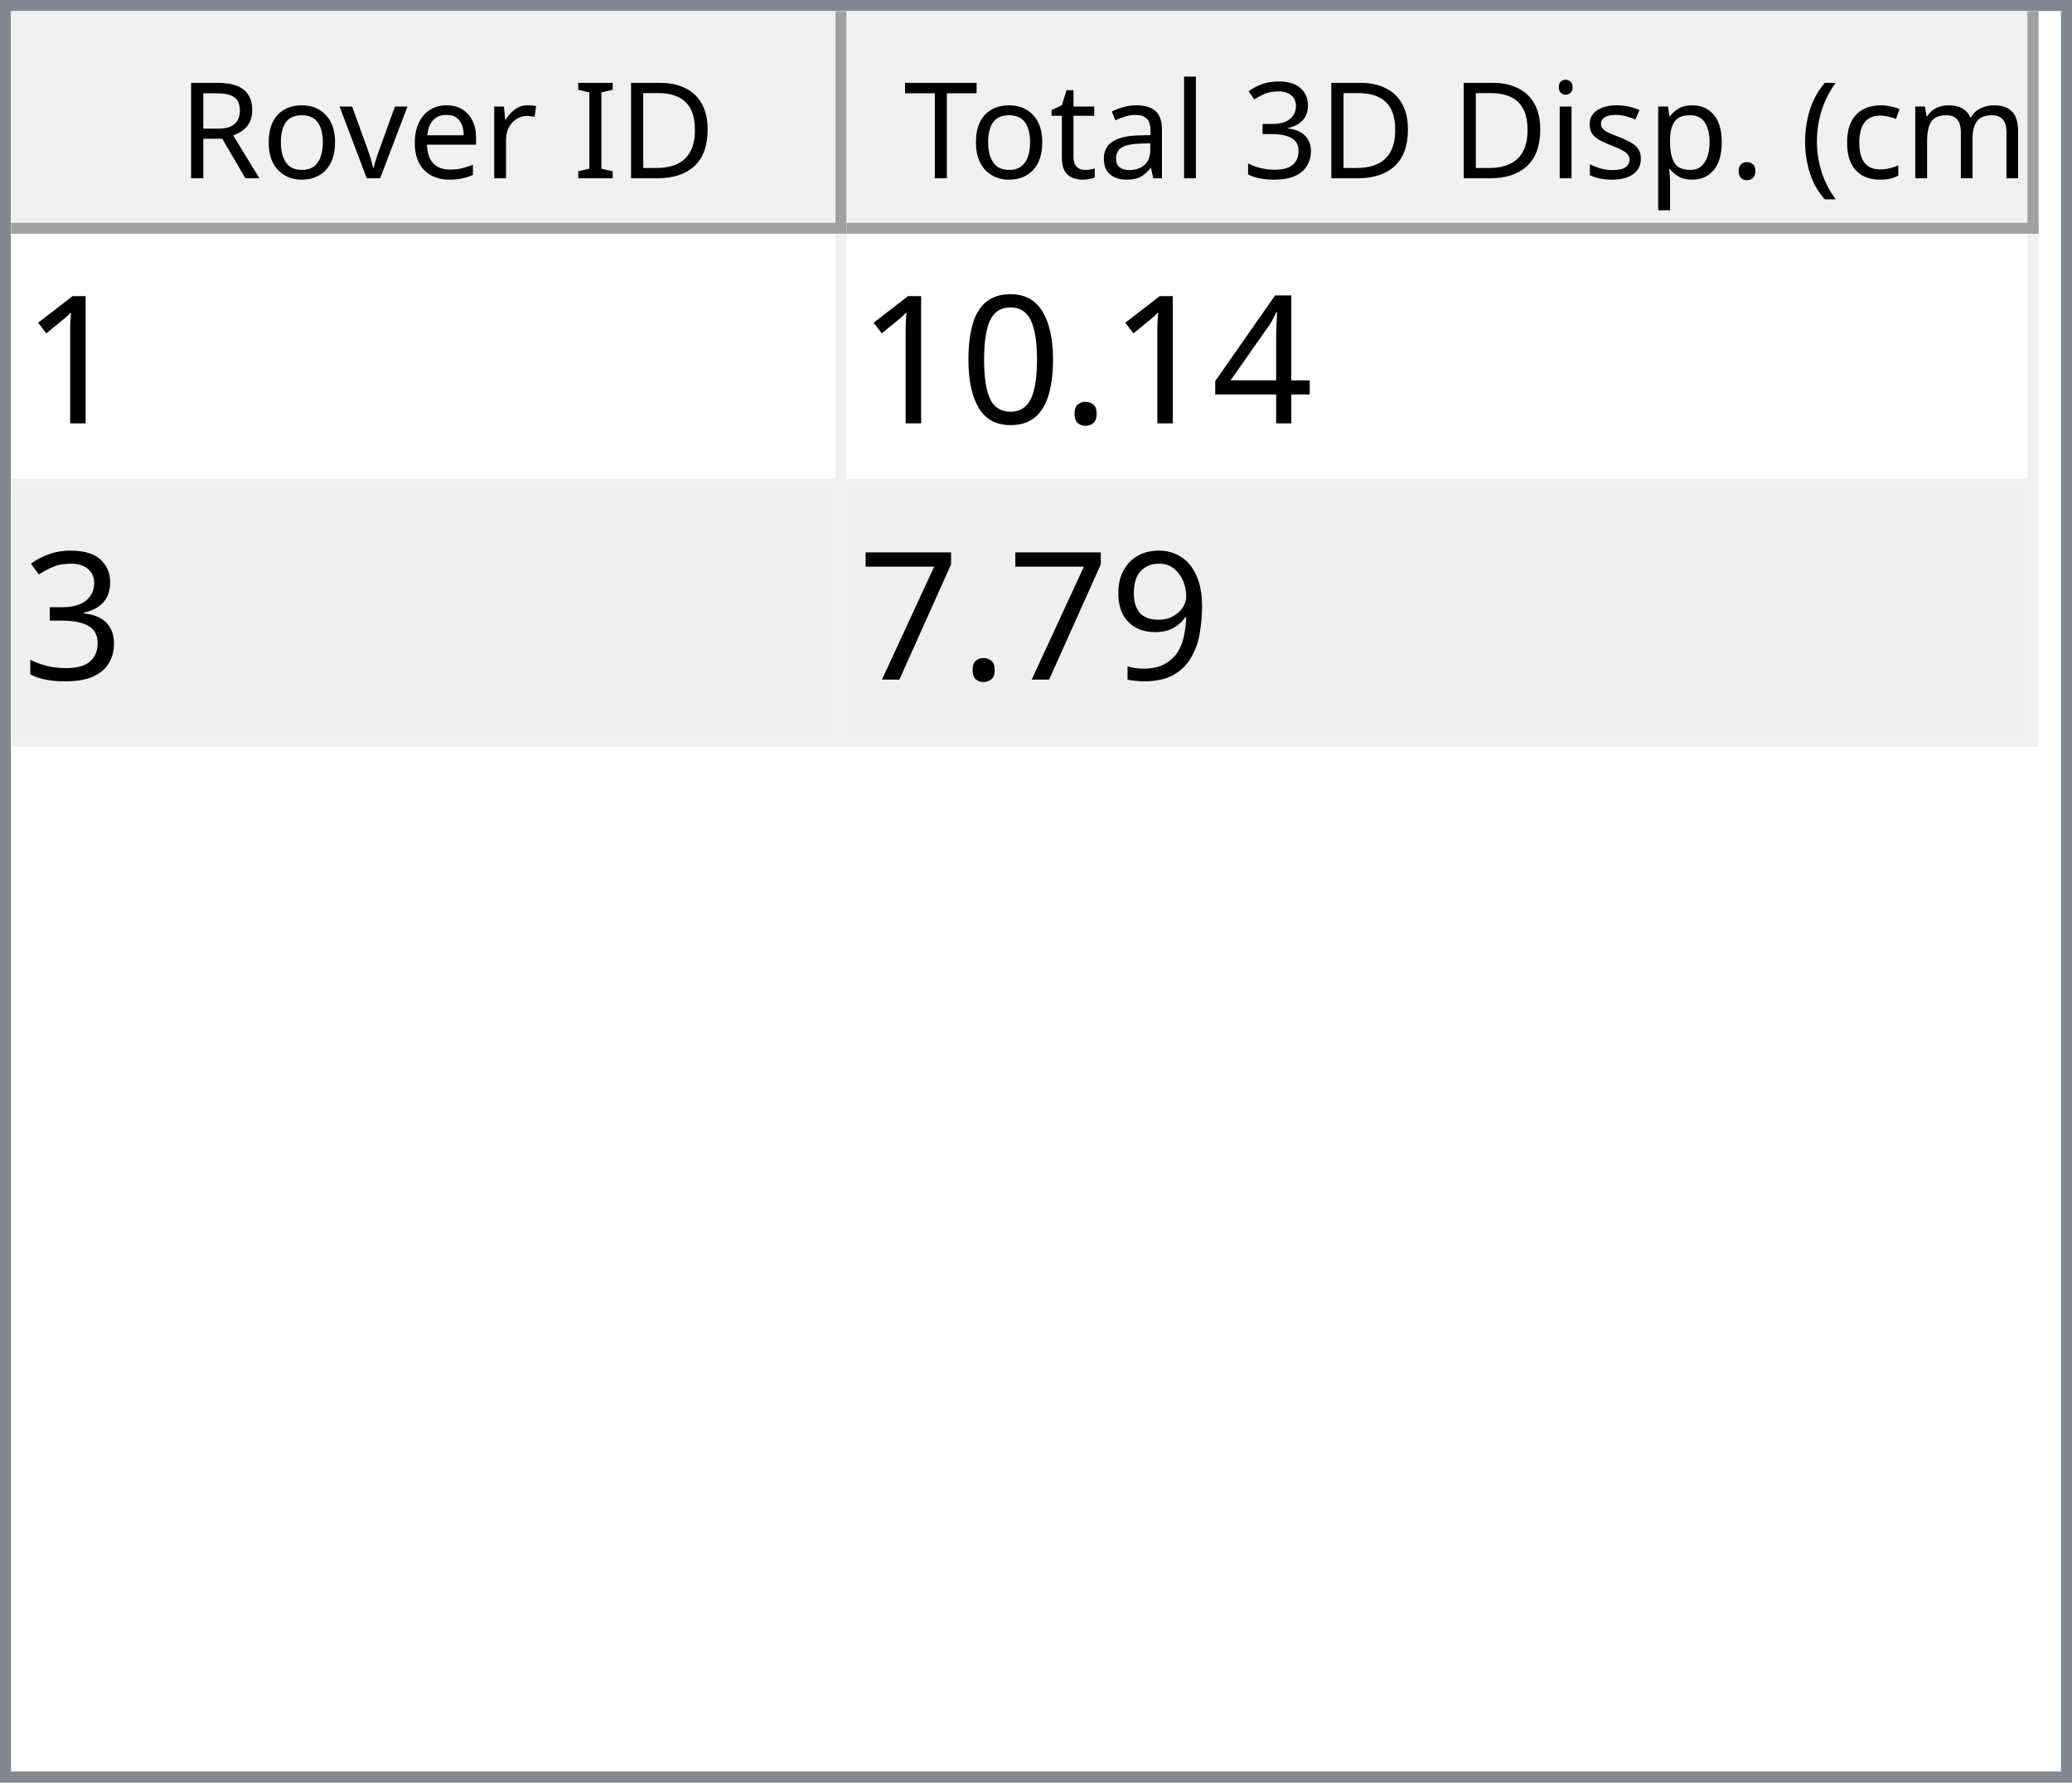
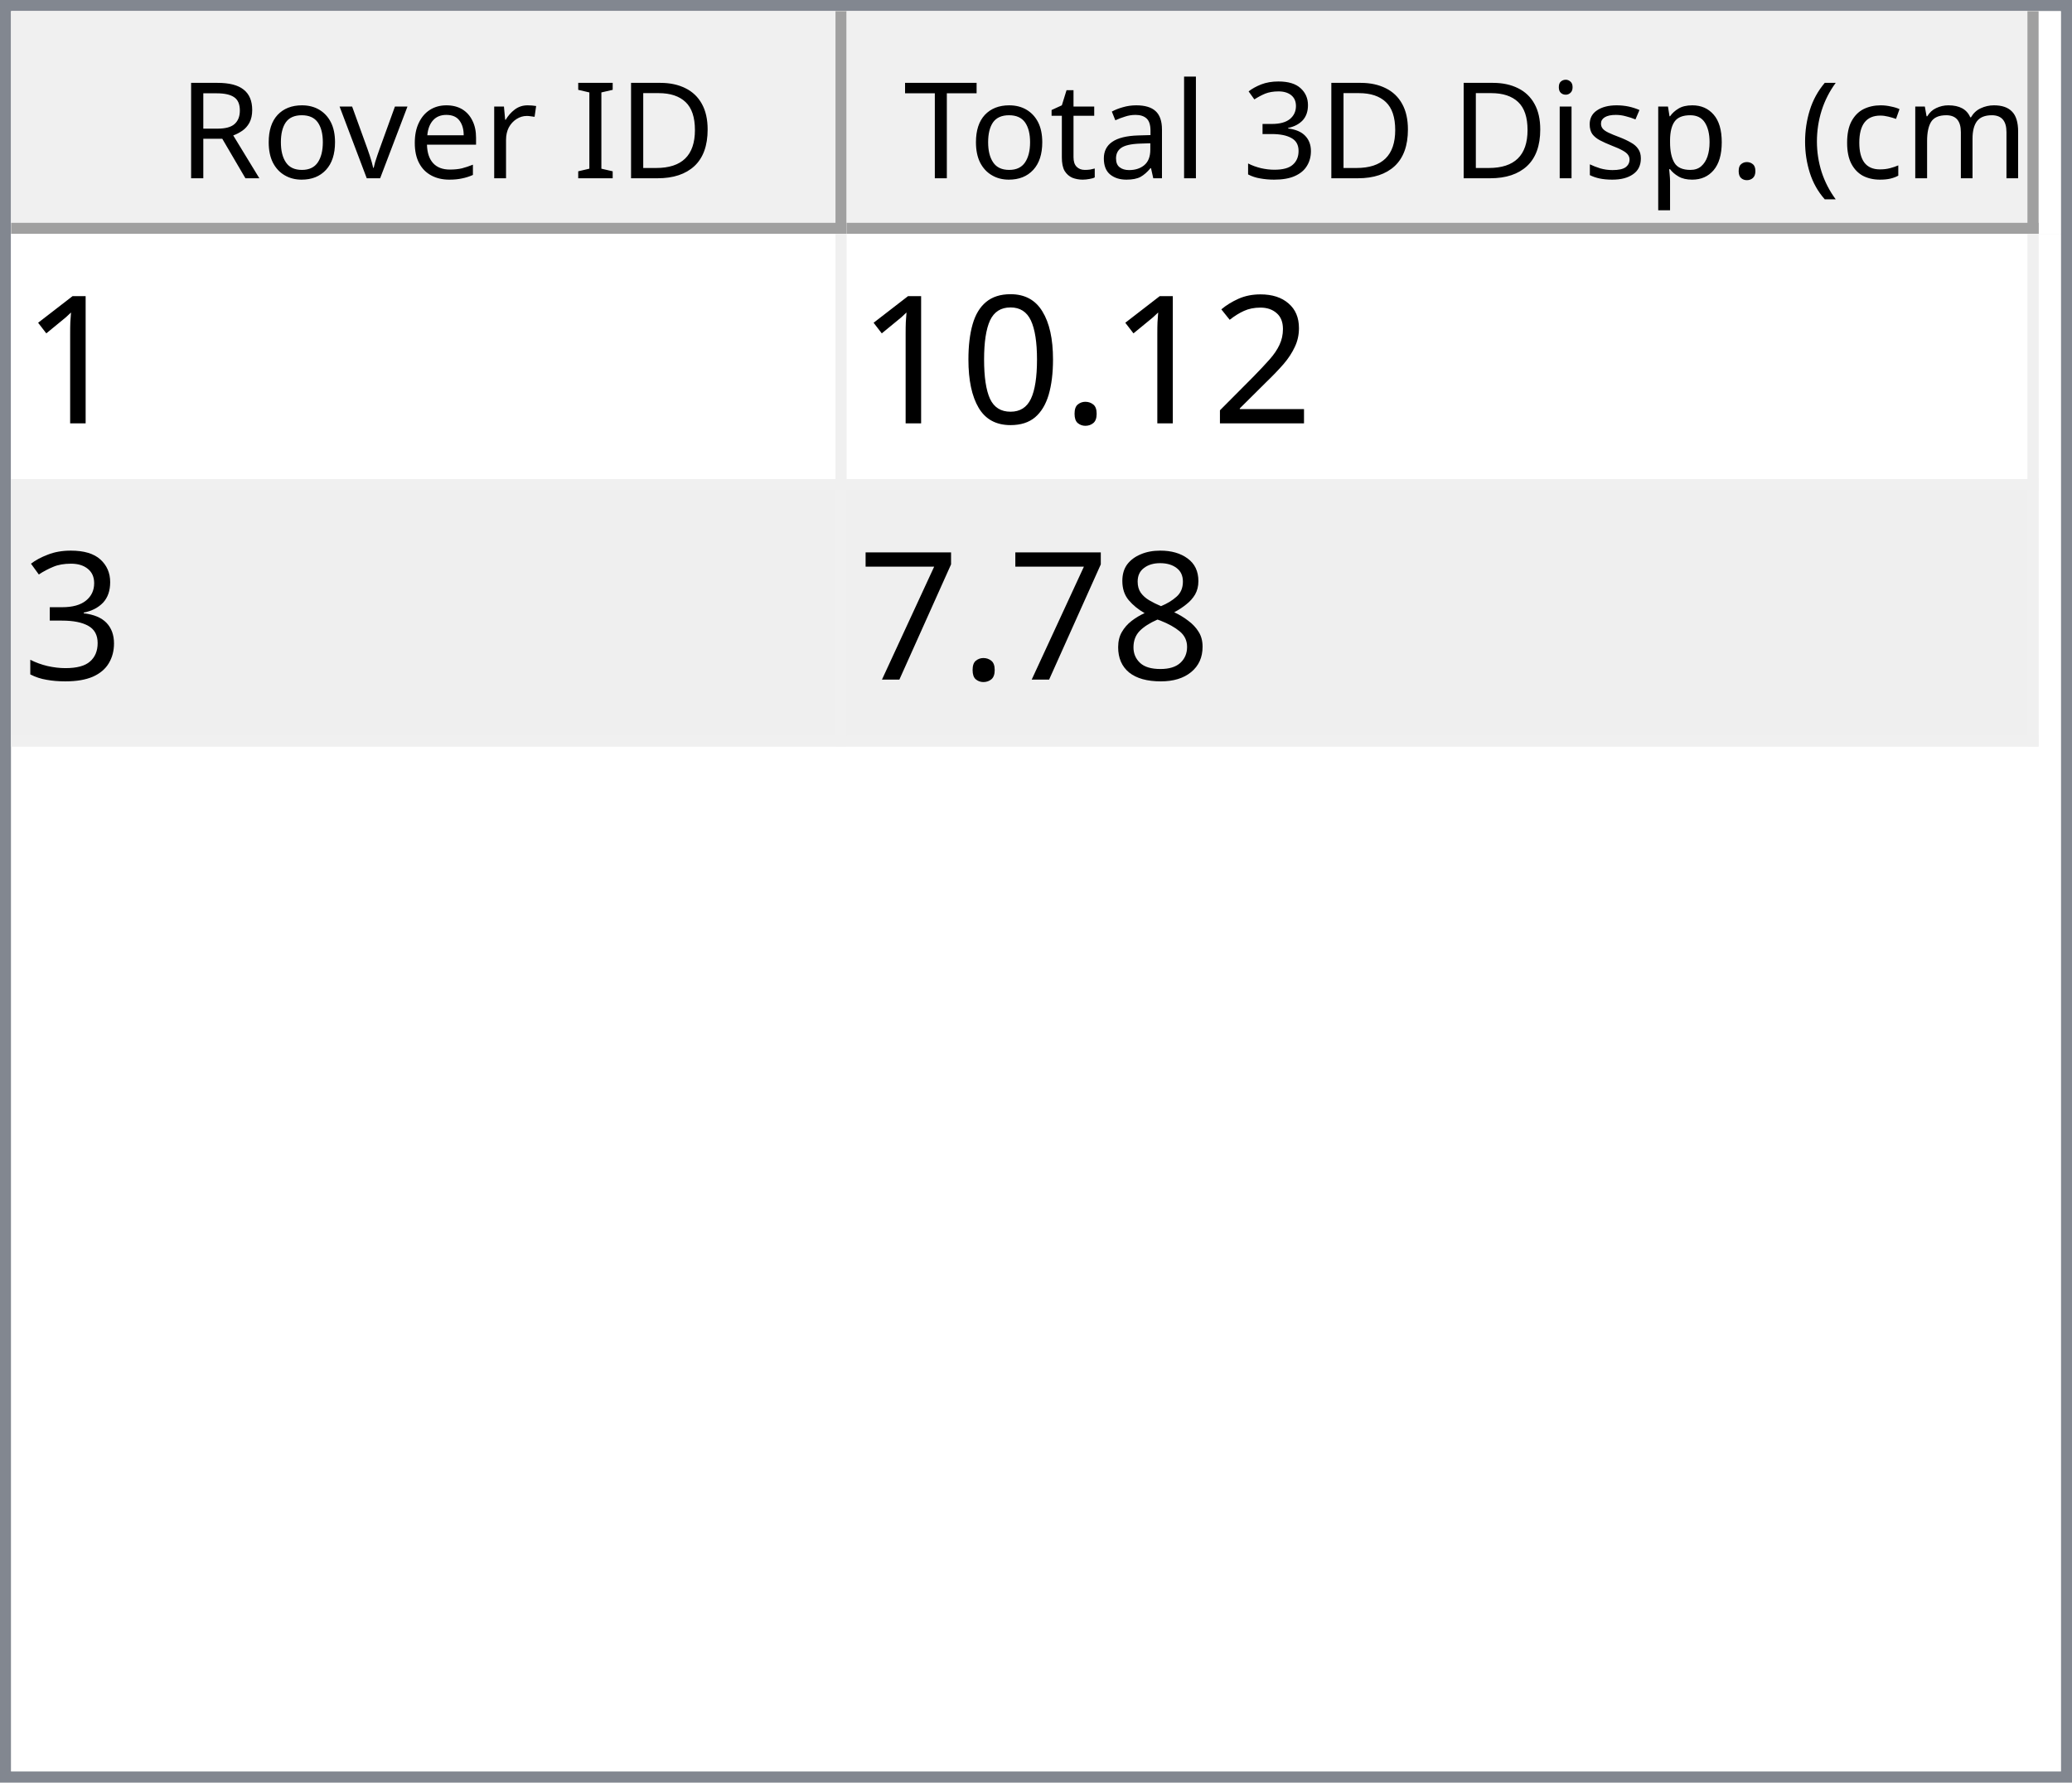
<svg xmlns="http://www.w3.org/2000/svg" style="fill-opacity:1; color-rendering:auto; color-interpolation:auto; text-rendering:auto; stroke:black; stroke-linecap:square; stroke-miterlimit:10; shape-rendering:auto; stroke-opacity:1; fill:black; stroke-dasharray:none; font-weight:normal; stroke-width:1; font-family:'Dialog'; font-style:normal; stroke-linejoin:miter; font-size:12px; stroke-dashoffset:0; image-rendering:auto;" width="186" height="160">
  <defs id="genericDefs" />
  <g>
    <defs id="defs1">
      <clipPath clipPathUnits="userSpaceOnUse" id="clipPath1">
        <path d="M0 0 L186 0 L186 160 L0 160 L0 0 Z" />
      </clipPath>
      <clipPath clipPathUnits="userSpaceOnUse" id="clipPath2">
        <path d="M0 0 L0 160 L186 160 L186 0 Z" />
      </clipPath>
      <clipPath clipPathUnits="userSpaceOnUse" id="clipPath3">
        <path d="M0 0 L0 20 L184 20 L184 0 Z" />
      </clipPath>
      <clipPath clipPathUnits="userSpaceOnUse" id="clipPath4">
        <path d="M0 0 L0 20 L75 20 L75 0 Z" />
      </clipPath>
      <clipPath clipPathUnits="userSpaceOnUse" id="clipPath5">
        <path d="M1 1 L1 19 L74 19 L74 1 Z" />
      </clipPath>
      <clipPath clipPathUnits="userSpaceOnUse" id="clipPath6">
        <path d="M0 0 L0 18 L73 18 L73 0 Z" />
      </clipPath>
      <clipPath clipPathUnits="userSpaceOnUse" id="clipPath7">
        <path d="M-0.5 -0.5 L-0.5 19.5 L74.5 19.5 L74.5 -0.5 Z" />
      </clipPath>
      <clipPath clipPathUnits="userSpaceOnUse" id="clipPath8">
        <path d="M0 0 L0 20 L107 20 L107 0 Z" />
      </clipPath>
      <clipPath clipPathUnits="userSpaceOnUse" id="clipPath9">
        <path d="M1 1 L1 19 L106 19 L106 1 Z" />
      </clipPath>
      <clipPath clipPathUnits="userSpaceOnUse" id="clipPath10">
        <path d="M0 0 L0 18 L105 18 L105 0 Z" />
      </clipPath>
      <clipPath clipPathUnits="userSpaceOnUse" id="clipPath11">
        <path d="M-0.5 -0.5 L-0.5 19.5 L106.5 19.5 L106.5 -0.5 Z" />
      </clipPath>
      <clipPath clipPathUnits="userSpaceOnUse" id="clipPath12">
        <path d="M0 0 L0 138 L184 138 L184 0 Z" />
      </clipPath>
      <clipPath clipPathUnits="userSpaceOnUse" id="clipPath13">
        <path d="M0 0 L0 46 L182 46 L182 0 Z" />
      </clipPath>
      <clipPath clipPathUnits="userSpaceOnUse" id="clipPath14">
        <path d="M-0.5 -0.5 L-0.5 45.5 L181.5 45.5 L181.5 -0.5 Z" />
      </clipPath>
      <clipPath clipPathUnits="userSpaceOnUse" id="clipPath15">
        <path d="M0 0 L0 22 L74 22 L74 0 Z" />
      </clipPath>
      <clipPath clipPathUnits="userSpaceOnUse" id="clipPath16">
        <path d="M0 0 L0 22 L106 22 L106 0 Z" />
      </clipPath>
      <font horiz-adv-x="64.551" id="font1">
        <font-face ascent="107.91" descent="25.098" units-per-em="100" style="font-style:normal; font-family:Segoe UI; font-weight:normal;" />
        <missing-glyph horiz-adv-x="64.551" d="M8.109 0 L8.109 68.266 L56.453 68.266 L56.453 0 L8.109 0 ZM15.328 7.234 L49.219 7.234 L49.219 61.031 L15.328 61.031 L15.328 7.234 Z" />
        <glyph unicode="D" horiz-adv-x="70.117" d="M9.188 0 L9.188 70.016 L28.516 70.016 Q65.531 70.016 65.531 35.891 Q65.531 19.672 55.25 9.836 Q44.969 0 27.734 0 L9.188 0 ZM17.391 62.594 L17.391 7.422 L27.828 7.422 Q41.609 7.422 49.273 14.797 Q56.938 22.172 56.938 35.688 Q56.938 62.594 28.328 62.594 L17.391 62.594 Z" />
        <glyph unicode="I" horiz-adv-x="26.611" d="M17.391 0 L9.188 0 L9.188 70.016 L17.391 70.016 L17.391 0 Z" />
        <glyph unicode=" " horiz-adv-x="27.393" d="" />
        <glyph unicode="r" horiz-adv-x="34.766" d="M34.188 41.891 Q32.078 43.5 28.125 43.5 Q23 43.5 19.555 38.672 Q16.109 33.844 16.109 25.484 L16.109 0 L8.109 0 L8.109 50 L16.109 50 L16.109 39.703 L16.312 39.703 Q18.016 44.969 21.531 47.922 Q25.047 50.875 29.391 50.875 Q32.516 50.875 34.188 50.203 L34.188 41.891 Z" />
        <glyph unicode="e" horiz-adv-x="52.295" d="M48.297 23 L12.984 23 Q13.188 14.656 17.484 10.109 Q21.781 5.562 29.297 5.562 Q37.75 5.562 44.828 11.141 L44.828 3.609 Q38.234 -1.172 27.391 -1.172 Q16.797 -1.172 10.742 5.641 Q4.688 12.453 4.688 24.812 Q4.688 36.469 11.305 43.82 Q17.922 51.172 27.734 51.172 Q37.547 51.172 42.922 44.828 Q48.297 38.484 48.297 27.203 L48.297 23 ZM40.094 29.781 Q40.047 36.719 36.75 40.578 Q33.453 44.438 27.594 44.438 Q21.922 44.438 17.969 40.383 Q14.016 36.328 13.094 29.781 L40.094 29.781 Z" />
        <glyph unicode="v" horiz-adv-x="47.9" d="M47.406 50 L27.484 0 L19.625 0 L0.688 50 L9.469 50 L22.172 13.672 Q23.578 9.672 23.922 6.688 L24.125 6.688 Q24.609 10.453 25.688 13.484 L38.969 50 L47.406 50 Z" />
        <glyph unicode="o" horiz-adv-x="58.594" d="M29 -1.172 Q17.922 -1.172 11.305 5.836 Q4.688 12.844 4.688 24.422 Q4.688 37.016 11.57 44.094 Q18.453 51.172 30.172 51.172 Q41.359 51.172 47.633 44.289 Q53.906 37.406 53.906 25.203 Q53.906 13.234 47.141 6.031 Q40.375 -1.172 29 -1.172 ZM29.594 44.438 Q21.875 44.438 17.383 39.188 Q12.891 33.938 12.891 24.703 Q12.891 15.828 17.43 10.695 Q21.969 5.562 29.594 5.562 Q37.359 5.562 41.531 10.594 Q45.703 15.625 45.703 24.906 Q45.703 34.281 41.531 39.359 Q37.359 44.438 29.594 44.438 Z" />
        <glyph unicode="R" horiz-adv-x="59.814" d="M59.375 0 L49.609 0 L37.891 19.625 Q36.281 22.359 34.766 24.289 Q33.25 26.219 31.664 27.438 Q30.078 28.656 28.25 29.219 Q26.422 29.781 24.125 29.781 L17.391 29.781 L17.391 0 L9.188 0 L9.188 70.016 L30.078 70.016 Q34.672 70.016 38.555 68.867 Q42.438 67.719 45.289 65.375 Q48.141 63.031 49.758 59.547 Q51.375 56.062 51.375 51.375 Q51.375 47.703 50.273 44.656 Q49.172 41.609 47.148 39.211 Q45.125 36.812 42.266 35.133 Q39.406 33.453 35.844 32.516 L35.844 32.328 Q37.594 31.547 38.891 30.547 Q40.188 29.547 41.359 28.18 Q42.531 26.812 43.68 25.078 Q44.828 23.344 46.234 21.047 L59.375 0 ZM17.391 62.594 L17.391 37.203 L28.516 37.203 Q31.594 37.203 34.203 38.133 Q36.812 39.062 38.719 40.797 Q40.625 42.531 41.703 45.047 Q42.781 47.562 42.781 50.688 Q42.781 56.297 39.141 59.445 Q35.5 62.594 28.609 62.594 L17.391 62.594 Z" />
        <glyph unicode=")" horiz-adv-x="30.176" d="M8.297 -15.922 L1.172 -15.922 Q16.406 2.344 16.406 26.812 Q16.406 51.469 1.078 70.016 L8.297 70.016 Q23.531 52.156 23.531 26.703 Q23.531 1.375 8.297 -15.922 Z" />
        <glyph unicode="m" horiz-adv-x="86.133" d="M79.109 0 L71.094 0 L71.094 28.719 Q71.094 37.016 68.531 40.727 Q65.969 44.438 59.906 44.438 Q54.781 44.438 51.195 39.75 Q47.609 35.062 47.609 28.516 L47.609 0 L39.594 0 L39.594 29.688 Q39.594 44.438 28.219 44.438 Q22.953 44.438 19.531 40.016 Q16.109 35.594 16.109 28.516 L16.109 0 L8.109 0 L8.109 50 L16.109 50 L16.109 42.094 L16.312 42.094 Q21.625 51.172 31.844 51.172 Q36.969 51.172 40.773 48.312 Q44.578 45.453 46 40.828 Q51.562 51.172 62.594 51.172 Q79.109 51.172 79.109 30.812 L79.109 0 Z" />
        <glyph unicode="c" horiz-adv-x="46.191" d="M42.188 2.297 Q36.422 -1.172 28.516 -1.172 Q17.828 -1.172 11.258 5.789 Q4.688 12.75 4.688 23.828 Q4.688 36.188 11.766 43.68 Q18.844 51.172 30.672 51.172 Q37.25 51.172 42.281 48.734 L42.281 40.531 Q36.719 44.438 30.375 44.438 Q22.703 44.438 17.797 38.945 Q12.891 33.453 12.891 24.516 Q12.891 15.719 17.508 10.641 Q22.125 5.562 29.891 5.562 Q36.422 5.562 42.188 9.906 L42.188 2.297 Z" />
        <glyph unicode="(" horiz-adv-x="30.176" d="M29.109 -15.922 L21.969 -15.922 Q6.844 1.375 6.844 26.703 Q6.844 52.156 21.969 70.016 L29.203 70.016 Q13.875 51.469 13.875 26.812 Q13.875 2.344 29.109 -15.922 Z" />
        <glyph unicode="." horiz-adv-x="21.68" d="M10.891 -1.078 Q8.641 -1.078 7.055 0.539 Q5.469 2.156 5.469 4.391 Q5.469 6.641 7.055 8.273 Q8.641 9.906 10.891 9.906 Q13.188 9.906 14.797 8.273 Q16.406 6.641 16.406 4.391 Q16.406 2.156 14.797 0.539 Q13.188 -1.078 10.891 -1.078 Z" />
        <glyph unicode="p" horiz-adv-x="58.789" d="M16.312 7.234 L16.109 7.234 L16.109 -23 L8.109 -23 L8.109 50 L16.109 50 L16.109 41.219 L16.312 41.219 Q22.219 51.172 33.594 51.172 Q43.266 51.172 48.688 44.461 Q54.109 37.75 54.109 26.469 Q54.109 13.922 48 6.375 Q41.891 -1.172 31.297 -1.172 Q21.578 -1.172 16.312 7.234 ZM16.109 27.391 L16.109 20.406 Q16.109 14.203 20.141 9.883 Q24.172 5.562 30.375 5.562 Q37.641 5.562 41.773 11.133 Q45.906 16.703 45.906 26.609 Q45.906 34.969 42.047 39.703 Q38.188 44.438 31.594 44.438 Q24.609 44.438 20.359 39.578 Q16.109 34.719 16.109 27.391 Z" />
        <glyph unicode="s" horiz-adv-x="42.432" d="M5.078 1.812 L5.078 10.406 Q11.625 5.562 19.484 5.562 Q30.031 5.562 30.031 12.594 Q30.031 14.594 29.125 15.992 Q28.219 17.391 26.68 18.461 Q25.141 19.531 23.07 20.383 Q21 21.234 18.609 22.172 Q15.281 23.484 12.766 24.828 Q10.25 26.172 8.57 27.859 Q6.891 29.547 6.031 31.695 Q5.172 33.844 5.172 36.719 Q5.172 40.234 6.789 42.945 Q8.406 45.656 11.086 47.484 Q13.766 49.312 17.211 50.242 Q20.656 51.172 24.312 51.172 Q30.812 51.172 35.938 48.922 L35.938 40.828 Q30.422 44.438 23.25 44.438 Q21 44.438 19.195 43.922 Q17.391 43.406 16.094 42.477 Q14.797 41.547 14.086 40.258 Q13.375 38.969 13.375 37.406 Q13.375 35.453 14.086 34.133 Q14.797 32.812 16.164 31.789 Q17.531 30.766 19.484 29.938 Q21.438 29.109 23.922 28.125 Q27.25 26.859 29.883 25.516 Q32.516 24.172 34.375 22.484 Q36.234 20.797 37.234 18.602 Q38.234 16.406 38.234 13.375 Q38.234 9.672 36.602 6.938 Q34.969 4.203 32.234 2.398 Q29.5 0.594 25.93 -0.289 Q22.359 -1.172 18.453 -1.172 Q10.75 -1.172 5.078 1.812 Z" />
        <glyph unicode="i" horiz-adv-x="24.219" d="M12.203 62.703 Q10.062 62.703 8.547 64.164 Q7.031 65.625 7.031 67.875 Q7.031 70.125 8.547 71.609 Q10.062 73.094 12.203 73.094 Q14.406 73.094 15.945 71.609 Q17.484 70.125 17.484 67.875 Q17.484 65.719 15.945 64.211 Q14.406 62.703 12.203 62.703 ZM16.109 0 L8.109 0 L8.109 50 L16.109 50 L16.109 0 Z" />
        <glyph unicode="3" horiz-adv-x="53.906" d="M46.531 19.828 Q46.531 15.094 44.75 11.211 Q42.969 7.328 39.719 4.57 Q36.469 1.812 31.93 0.297 Q27.391 -1.219 21.922 -1.219 Q11.922 -1.219 6 2.594 L6 11.188 Q13.094 5.609 22.219 5.609 Q25.875 5.609 28.828 6.539 Q31.781 7.469 33.906 9.227 Q36.031 10.984 37.18 13.477 Q38.328 15.969 38.328 19.094 Q38.328 32.812 18.797 32.812 L12.984 32.812 L12.984 39.594 L18.5 39.594 Q35.797 39.594 35.797 52.484 Q35.797 64.406 22.609 64.406 Q15.188 64.406 8.688 59.422 L8.688 67.188 Q15.375 71.188 24.609 71.188 Q29 71.188 32.57 69.969 Q36.141 68.75 38.68 66.555 Q41.219 64.359 42.609 61.281 Q44 58.203 44 54.5 Q44 40.672 30.031 36.719 L30.031 36.531 Q33.594 36.141 36.625 34.797 Q39.656 33.453 41.852 31.305 Q44.047 29.156 45.289 26.25 Q46.531 23.344 46.531 19.828 Z" />
        <glyph unicode="l" horiz-adv-x="24.219" d="M16.109 0 L8.109 0 L8.109 74.031 L16.109 74.031 L16.109 0 Z" />
        <glyph unicode="a" horiz-adv-x="50.879" d="M43.891 0 L35.891 0 L35.891 7.812 L35.688 7.812 Q30.469 -1.172 20.312 -1.172 Q12.844 -1.172 8.617 2.781 Q4.391 6.734 4.391 13.281 Q4.391 27.297 20.906 29.594 L35.891 31.688 Q35.891 44.438 25.594 44.438 Q16.547 44.438 9.281 38.281 L9.281 46.484 Q16.656 51.172 26.266 51.172 Q43.891 51.172 43.891 32.516 L43.891 0 ZM35.891 25.297 L23.828 23.641 Q18.266 22.859 15.43 20.875 Q12.594 18.891 12.594 13.875 Q12.594 10.203 15.211 7.883 Q17.828 5.562 22.172 5.562 Q28.125 5.562 32.008 9.742 Q35.891 13.922 35.891 20.312 L35.891 25.297 Z" />
        <glyph unicode="t" horiz-adv-x="33.887" d="M31.297 0.484 Q28.469 -1.078 23.828 -1.078 Q10.688 -1.078 10.688 13.578 L10.688 43.172 L2.094 43.172 L2.094 50 L10.688 50 L10.688 62.203 L18.703 64.797 L18.703 50 L31.297 50 L31.297 43.172 L18.703 43.172 L18.703 14.984 Q18.703 9.969 20.414 7.82 Q22.125 5.672 26.078 5.672 Q29.109 5.672 31.297 7.328 L31.297 0.484 Z" />
        <glyph unicode="T" horiz-adv-x="52.393" d="M50.594 62.594 L30.375 62.594 L30.375 0 L22.172 0 L22.172 62.594 L2 62.594 L2 70.016 L50.594 70.016 L50.594 62.594 Z" />
      </font>
      <font horiz-adv-x="75.0" id="font2">
        <font-face ascent="100.537" descent="21.973" units-per-em="100" style="font-style:normal; font-family:sans-serif; font-weight:normal;" />
        <missing-glyph horiz-adv-x="75.0" d="M12.5 0 L12.5 62.5 L62.5 62.5 L62.5 0 L12.5 0 ZM14.062 1.562 L60.938 1.562 L60.938 60.938 L14.062 60.938 L14.062 1.562 Z" />
        <glyph unicode="1" horiz-adv-x="55.615" d="M37.25 0 L28.469 0 L28.469 56 Q25.297 52.984 20.141 49.953 Q14.984 46.922 10.891 45.406 L10.891 53.906 Q18.266 57.375 23.781 62.305 Q29.297 67.234 31.594 71.875 L37.25 71.875 L37.25 0 Z" />
-         <glyph unicode="4" horiz-adv-x="55.615" d="M32.328 0 L32.328 17.141 L1.266 17.141 L1.266 25.203 L33.938 71.578 L41.109 71.578 L41.109 25.203 L50.781 25.203 L50.781 17.141 L41.109 17.141 L41.109 0 L32.328 0 ZM32.328 25.203 L32.328 57.469 L9.906 25.203 L32.328 25.203 Z" />
+         <glyph unicode="2" horiz-adv-x="55.615" d="M50.344 8.453 L50.344 0 L3.031 0 Q2.938 3.172 4.047 6.109 Q5.859 10.938 9.836 15.625 Q13.812 20.312 21.344 26.469 Q33.016 36.031 37.117 41.625 Q41.219 47.219 41.219 52.203 Q41.219 57.422 37.477 61.008 Q33.734 64.594 27.734 64.594 Q21.391 64.594 17.578 60.789 Q13.766 56.984 13.719 50.25 L4.688 51.172 Q5.609 61.281 11.664 66.578 Q17.719 71.875 27.938 71.875 Q38.234 71.875 44.242 66.164 Q50.25 60.453 50.25 52 Q50.25 47.703 48.492 43.555 Q46.734 39.406 42.656 34.812 Q38.578 30.219 29.109 22.219 Q21.188 15.578 18.945 13.211 Q16.703 10.844 15.234 8.453 L50.344 8.453 Z" />
        <glyph unicode="." horiz-adv-x="27.783" d="M9.078 0 L9.078 10.016 L19.094 10.016 L19.094 0 L9.078 0 Z" />
        <glyph unicode="0" horiz-adv-x="55.615" d="M4.156 35.297 Q4.156 48 6.766 55.742 Q9.375 63.484 14.523 67.68 Q19.672 71.875 27.484 71.875 Q33.25 71.875 37.594 69.555 Q41.938 67.234 44.773 62.867 Q47.609 58.5 49.219 52.227 Q50.828 45.953 50.828 35.297 Q50.828 22.703 48.242 14.969 Q45.656 7.234 40.508 3.008 Q35.359 -1.219 27.484 -1.219 Q17.141 -1.219 11.234 6.203 Q4.156 15.141 4.156 35.297 ZM13.188 35.297 Q13.188 17.672 17.312 11.836 Q21.438 6 27.484 6 Q33.547 6 37.672 11.859 Q41.797 17.719 41.797 35.297 Q41.797 52.984 37.672 58.789 Q33.547 64.594 27.391 64.594 Q21.344 64.594 17.719 59.469 Q13.188 52.938 13.188 35.297 Z" />
        <glyph unicode="3" horiz-adv-x="55.615" d="M4.203 18.891 L12.984 20.062 Q14.5 12.594 18.141 9.297 Q21.781 6 27 6 Q33.203 6 37.477 10.297 Q41.75 14.594 41.75 20.953 Q41.75 27 37.797 30.93 Q33.844 34.859 27.734 34.859 Q25.25 34.859 21.531 33.891 L22.516 41.609 Q23.391 41.5 23.922 41.5 Q29.547 41.5 34.039 44.43 Q38.531 47.359 38.531 53.469 Q38.531 58.297 35.258 61.477 Q31.984 64.656 26.812 64.656 Q21.688 64.656 18.266 61.43 Q14.844 58.203 13.875 51.766 L5.078 53.328 Q6.688 62.156 12.398 67.016 Q18.109 71.875 26.609 71.875 Q32.469 71.875 37.398 69.359 Q42.328 66.844 44.945 62.5 Q47.562 58.156 47.562 53.266 Q47.562 48.641 45.07 44.828 Q42.578 41.016 37.703 38.766 Q44.047 37.312 47.562 32.695 Q51.078 28.078 51.078 21.141 Q51.078 11.766 44.242 5.25 Q37.406 -1.266 26.953 -1.266 Q17.531 -1.266 11.305 4.352 Q5.078 9.969 4.203 18.891 Z" />
-         <glyph unicode="9" horiz-adv-x="55.615" d="M5.469 16.547 L13.922 17.328 Q14.984 11.375 18.016 8.688 Q21.047 6 25.781 6 Q29.828 6 32.883 7.859 Q35.938 9.719 37.891 12.82 Q39.844 15.922 41.164 21.195 Q42.484 26.469 42.484 31.938 Q42.484 32.516 42.438 33.688 Q39.797 29.5 35.234 26.883 Q30.672 24.266 25.344 24.266 Q16.453 24.266 10.305 30.711 Q4.156 37.156 4.156 47.703 Q4.156 58.594 10.578 65.234 Q17 71.875 26.656 71.875 Q33.641 71.875 39.43 68.117 Q45.219 64.359 48.219 57.398 Q51.219 50.438 51.219 37.25 Q51.219 23.531 48.242 15.406 Q45.266 7.281 39.383 3.031 Q33.5 -1.219 25.594 -1.219 Q17.188 -1.219 11.867 3.445 Q6.547 8.109 5.469 16.547 ZM41.453 48.141 Q41.453 55.719 37.43 60.156 Q33.406 64.594 27.734 64.594 Q21.875 64.594 17.531 59.812 Q13.188 55.031 13.188 47.406 Q13.188 40.578 17.312 36.305 Q21.438 32.031 27.484 32.031 Q33.594 32.031 37.523 36.305 Q41.453 40.578 41.453 48.141 Z" />
+         <glyph unicode="8" horiz-adv-x="55.615" d="M17.672 38.812 Q12.203 40.828 9.57 44.539 Q6.938 48.25 6.938 53.422 Q6.938 61.234 12.555 66.555 Q18.172 71.875 27.484 71.875 Q36.859 71.875 42.578 66.43 Q48.297 60.984 48.297 53.172 Q48.297 48.188 45.68 44.508 Q43.062 40.828 37.75 38.812 Q44.344 36.672 47.781 31.883 Q51.219 27.094 51.219 20.453 Q51.219 11.281 44.727 5.031 Q38.234 -1.219 27.641 -1.219 Q17.047 -1.219 10.547 5.055 Q4.047 11.328 4.047 20.703 Q4.047 27.688 7.594 32.398 Q11.141 37.109 17.672 38.812 ZM15.922 53.719 Q15.922 48.641 19.195 45.414 Q22.469 42.188 27.688 42.188 Q32.766 42.188 36.016 45.383 Q39.266 48.578 39.266 53.219 Q39.266 58.062 35.914 61.359 Q32.562 64.656 27.594 64.656 Q22.562 64.656 19.242 61.43 Q15.922 58.203 15.922 53.719 ZM13.094 20.656 Q13.094 16.891 14.875 13.375 Q16.656 9.859 20.172 7.93 Q23.688 6 27.734 6 Q34.031 6 38.133 10.055 Q42.234 14.109 42.234 20.359 Q42.234 26.703 38.016 30.859 Q33.797 35.016 27.438 35.016 Q21.234 35.016 17.164 30.914 Q13.094 26.812 13.094 20.656 Z" />
        <glyph unicode="7" horiz-adv-x="55.615" d="M4.734 62.203 L4.734 70.656 L51.078 70.656 L51.078 63.812 Q44.234 56.547 37.523 44.484 Q30.812 32.422 27.156 19.672 Q24.516 10.688 23.781 0 L14.75 0 Q14.891 8.453 18.062 20.414 Q21.234 32.375 27.172 43.484 Q33.109 54.594 39.797 62.203 L4.734 62.203 Z" />
      </font>
    </defs>
    <g style="fill:white; stroke:white;">
      <rect x="0" y="0" width="186" style="clip-path:url(#clipPath1); stroke:none;" height="160" />
    </g>
    <g style="fill:white; text-rendering:optimizeSpeed; color-rendering:optimizeSpeed; image-rendering:optimizeSpeed; shape-rendering:crispEdges; stroke:white; color-interpolation:sRGB;">
      <rect x="0" width="186" height="160" y="0" style="stroke:none;" />
      <path style="stroke:none;" d="M0 160 L186 160 L186 0 L0 0 Z" />
    </g>
    <g style="fill:rgb(240,240,240); font-family:'Segoe UI'; stroke:rgb(240,240,240);">
      <rect x="0" y="0" width="186" style="clip-path:url(#clipPath2); stroke:none;" height="160" />
    </g>
    <g style="fill:rgb(130,135,144); font-family:'Segoe UI'; stroke:rgb(130,135,144);">
      <path d="M0 0 L186 0 L186 160 L0 160 L0 0 ZM1 1 L185 1 L185 159 L1 159 L1 1 Z" style="fill-rule:evenodd; clip-path:url(#clipPath2); stroke:none;" />
    </g>
    <g style="fill:white; font-family:'Segoe UI'; stroke:white;" transform="translate(1,1)">
      <rect x="0" y="0" width="184" style="clip-path:url(#clipPath3); stroke:none;" height="20" />
    </g>
    <g style="fill:rgb(240,240,240); font-family:'Segoe UI'; stroke:rgb(240,240,240);" transform="translate(1,1)">
      <rect x="0" y="0" width="75" style="clip-path:url(#clipPath4); stroke:none;" height="20" />
    </g>
    <g style="font-family:'Segoe UI';" transform="translate(2,2)">
      <text x="14" xml:space="preserve" y="14" style="clip-path:url(#clipPath6); stroke:none;">Rover ID</text>
    </g>
    <g style="fill:rgb(160,160,160); font-family:'Segoe UI'; stroke:rgb(160,160,160); stroke-linejoin:bevel;" transform="translate(1.5,1.5)">
      <line x1="74" x2="74" y1="0" style="fill:none; clip-path:url(#clipPath7);" y2="19" />
    </g>
    <g style="fill:rgb(160,160,160); font-family:'Segoe UI'; stroke:rgb(160,160,160); stroke-linejoin:bevel;" transform="matrix(1,0,0,1,1,1) translate(0.5,0.5)">
      <line x1="0" x2="74" y1="19" style="fill:none; clip-path:url(#clipPath7);" y2="19" />
    </g>
    <g style="fill:rgb(240,240,240); font-family:'Segoe UI'; stroke:rgb(240,240,240);" transform="translate(76,1)">
      <rect x="0" y="0" width="107" style="clip-path:url(#clipPath8); stroke:none;" height="20" />
    </g>
    <g style="font-family:'Segoe UI';" transform="translate(77,2)">
      <text x="1" xml:space="preserve" y="14" style="clip-path:url(#clipPath10); stroke:none;"> Total 3D Disp. (cm)</text>
    </g>
    <g style="fill:rgb(160,160,160); font-family:'Segoe UI'; stroke:rgb(160,160,160); stroke-linejoin:bevel;" transform="translate(76.5,1.5)">
      <line x1="106" x2="106" y1="0" style="fill:none; clip-path:url(#clipPath11);" y2="19" />
    </g>
    <g style="fill:rgb(160,160,160); font-family:'Segoe UI'; stroke:rgb(160,160,160); stroke-linejoin:bevel;" transform="matrix(1,0,0,1,76,1) translate(0.5,0.5)">
      <line x1="0" x2="106" y1="19" style="fill:none; clip-path:url(#clipPath11);" y2="19" />
    </g>
    <g style="fill:white; font-family:'Segoe UI'; stroke:white;" transform="translate(1,21)">
      <rect x="0" y="0" width="184" style="clip-path:url(#clipPath12); stroke:none;" height="138" />
    </g>
    <g style="fill:rgb(240,240,240); font-size:16px; font-family:sans-serif; stroke:rgb(240,240,240);" transform="translate(1,21)">
      <rect x="0" y="0" width="182" style="clip-path:url(#clipPath13); stroke:none;" height="46" />
      <line transform="translate(0.5,0.5)" x1="0" x2="181" y1="22" style="clip-path:url(#clipPath14); fill:none; stroke-linejoin:bevel;" y2="22" />
    </g>
    <g transform="matrix(1,0,0,1,1,21) translate(0.5,0.5)" style="fill:rgb(240,240,240); font-size:16px; font-family:sans-serif; stroke:rgb(240,240,240); stroke-linejoin:bevel;">
      <line x1="0" x2="181" y1="45" style="fill:none; clip-path:url(#clipPath14);" y2="45" />
    </g>
    <g transform="matrix(1,0,0,1,1,21) translate(0.5,0.5)" style="fill:rgb(240,240,240); font-size:16px; font-family:sans-serif; stroke:rgb(240,240,240); stroke-linejoin:bevel;">
      <line x1="74" x2="74" y1="0" style="fill:none; clip-path:url(#clipPath14);" y2="45" />
    </g>
    <g transform="matrix(1,0,0,1,1,21) translate(0.5,0.5)" style="fill:rgb(240,240,240); font-size:16px; font-family:sans-serif; stroke:rgb(240,240,240); stroke-linejoin:bevel;">
      <line x1="181" x2="181" y1="0" style="fill:none; clip-path:url(#clipPath14);" y2="45" />
    </g>
    <g style="fill:white; font-size:16px; font-family:sans-serif; stroke:white;" transform="matrix(1,0,0,1,1,21)">
      <rect x="0" y="0" width="74" style="clip-path:url(#clipPath15); stroke:none;" height="22" />
      <text x="1" y="17" style="fill:black; clip-path:url(#clipPath15); stroke:none;" xml:space="preserve">1</text>
    </g>
    <g style="fill:white; font-size:16px; font-family:sans-serif; stroke:white;" transform="matrix(1,0,0,1,1,21) translate(75,0)">
      <rect x="0" y="0" width="106" style="clip-path:url(#clipPath16); stroke:none;" height="22" />
-       <text x="1" y="17" style="fill:black; clip-path:url(#clipPath16); stroke:none;" xml:space="preserve">10.14</text>
+       <text x="1" y="17" style="fill:black; clip-path:url(#clipPath16); stroke:none;" xml:space="preserve">10.12</text>
    </g>
    <g style="fill:rgb(239,239,239); font-size:16px; font-family:sans-serif; stroke:rgb(239,239,239);" transform="matrix(1,0,0,1,1,21) translate(0,23)">
      <rect x="0" y="0" width="74" style="clip-path:url(#clipPath15); stroke:none;" height="22" />
      <text x="1" y="17" style="fill:black; clip-path:url(#clipPath15); stroke:none;" xml:space="preserve">3</text>
    </g>
    <g style="fill:rgb(239,239,239); font-size:16px; font-family:sans-serif; stroke:rgb(239,239,239);" transform="matrix(1,0,0,1,1,21) translate(75,23)">
      <rect x="0" y="0" width="106" style="clip-path:url(#clipPath16); stroke:none;" height="22" />
-       <text x="1" y="17" style="fill:black; clip-path:url(#clipPath16); stroke:none;" xml:space="preserve">7.79</text>
+       <text x="1" y="17" style="fill:black; clip-path:url(#clipPath16); stroke:none;" xml:space="preserve">7.78</text>
    </g>
  </g>
</svg>
